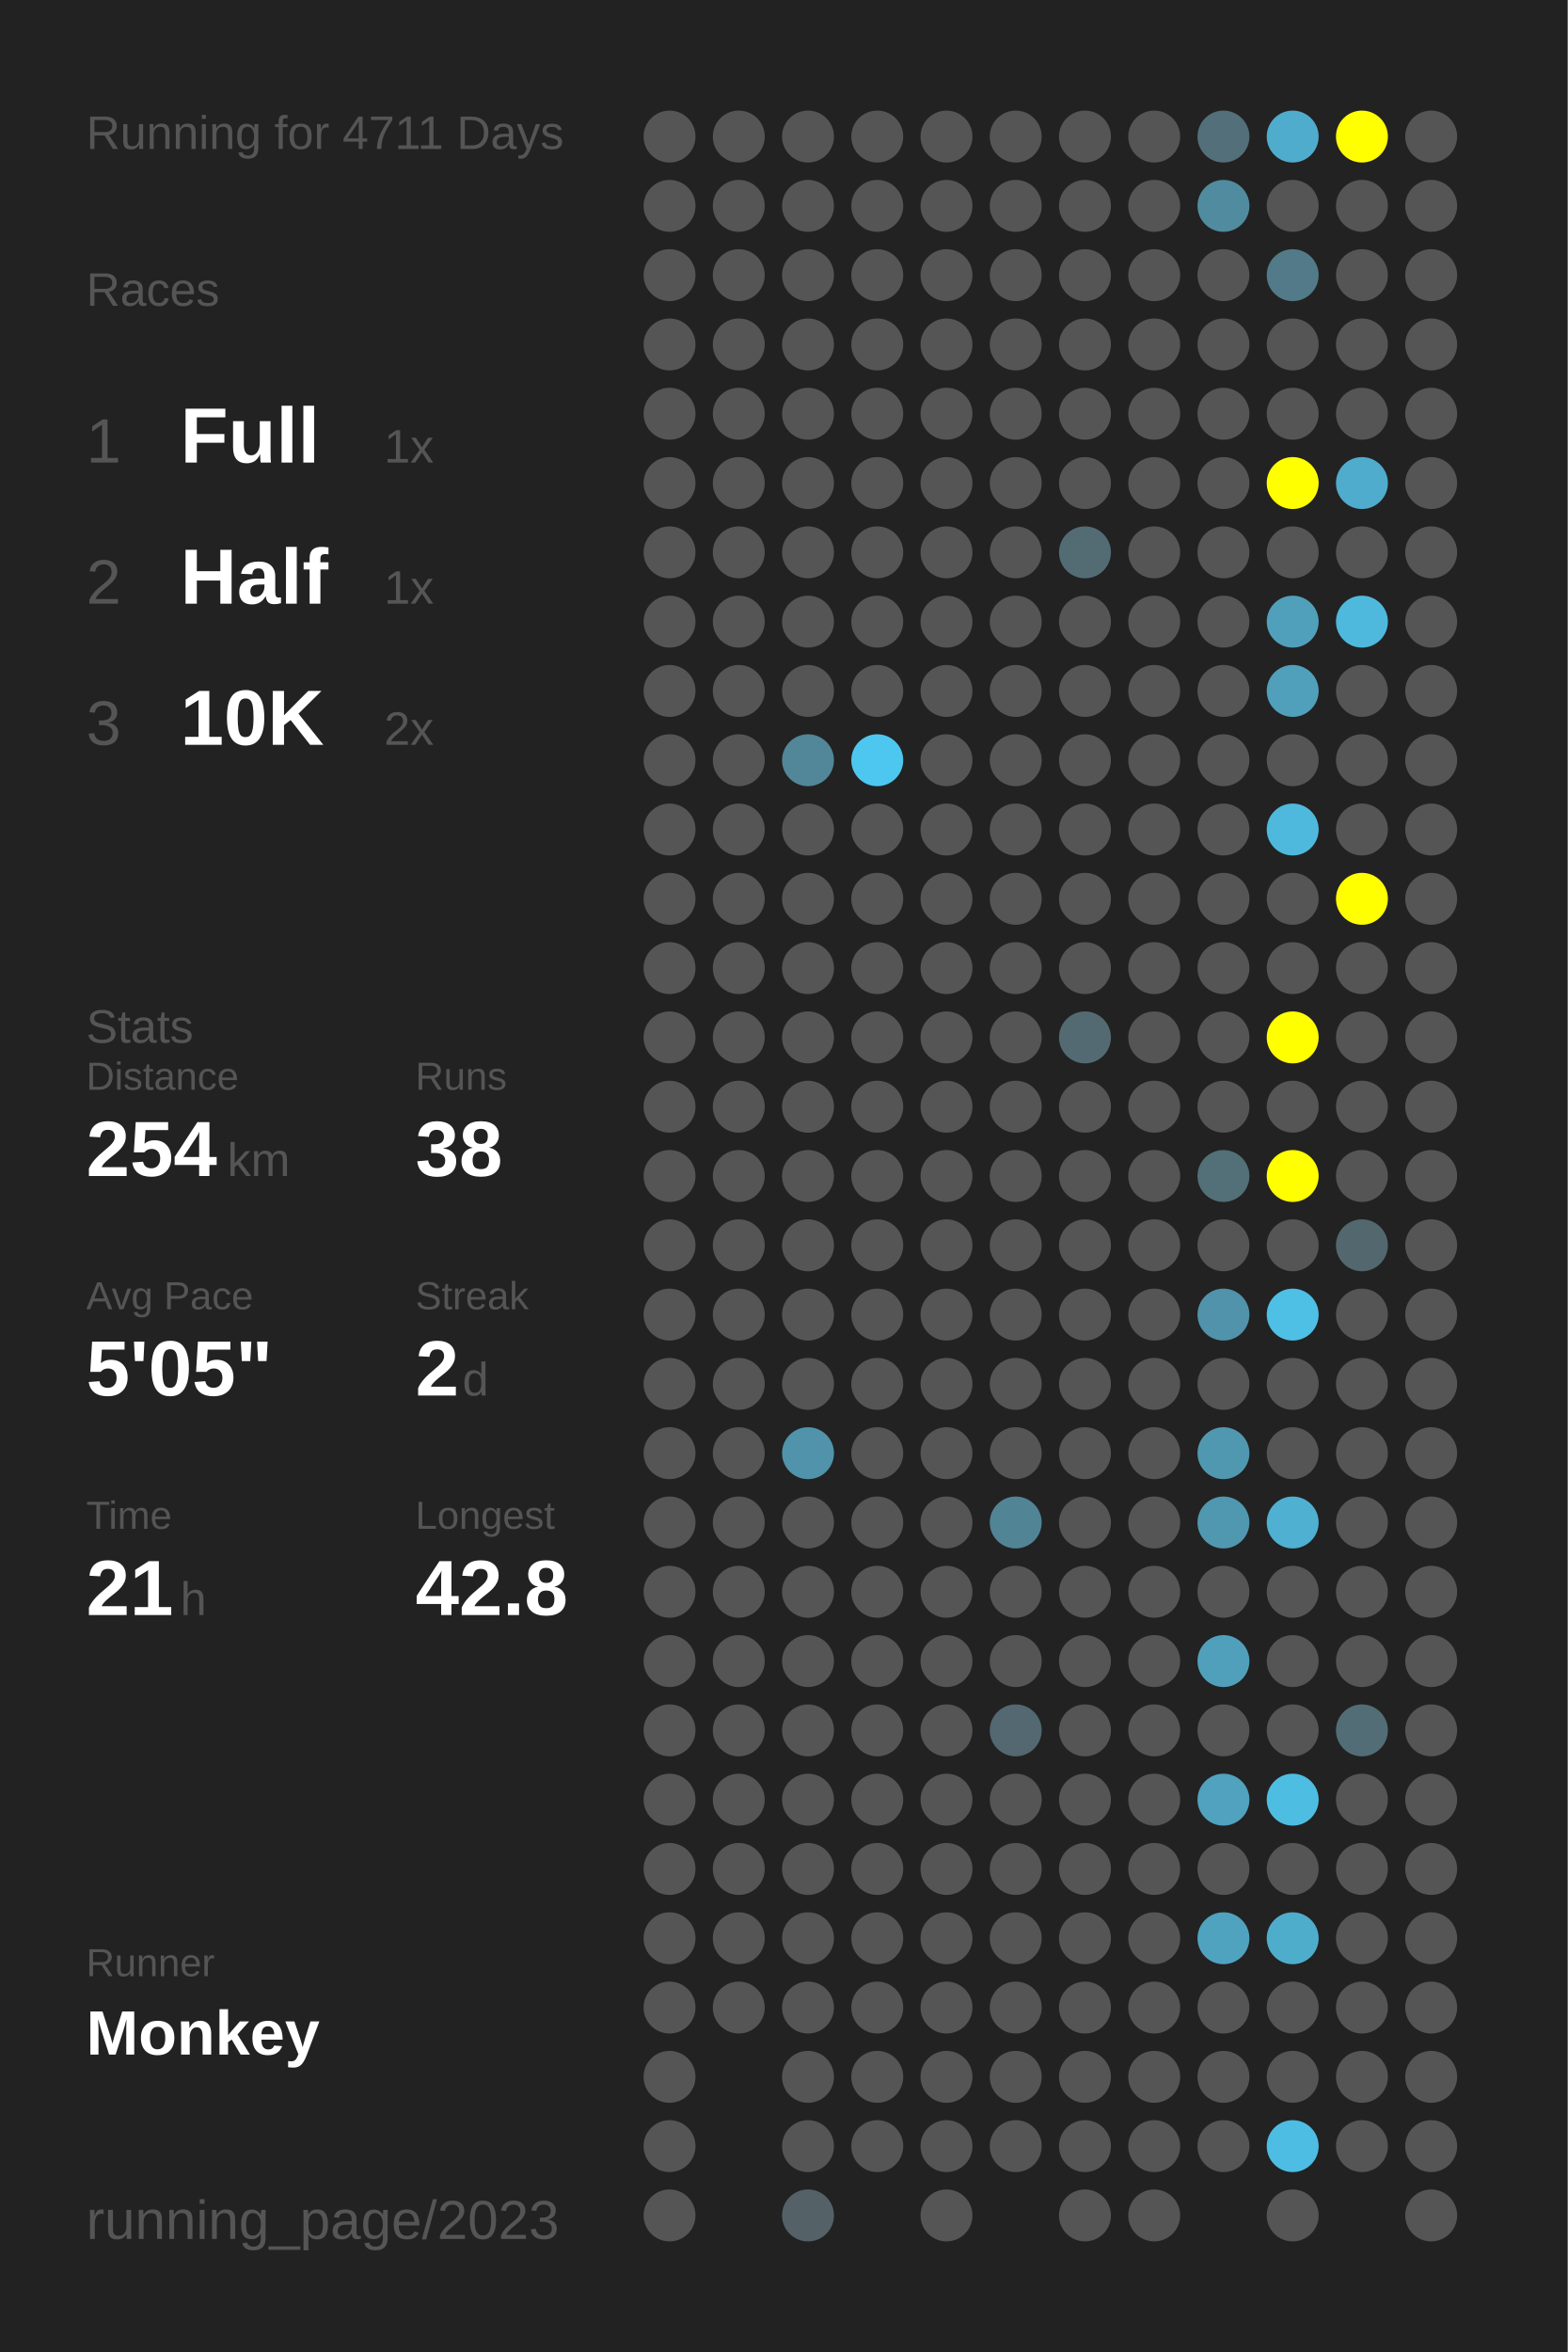
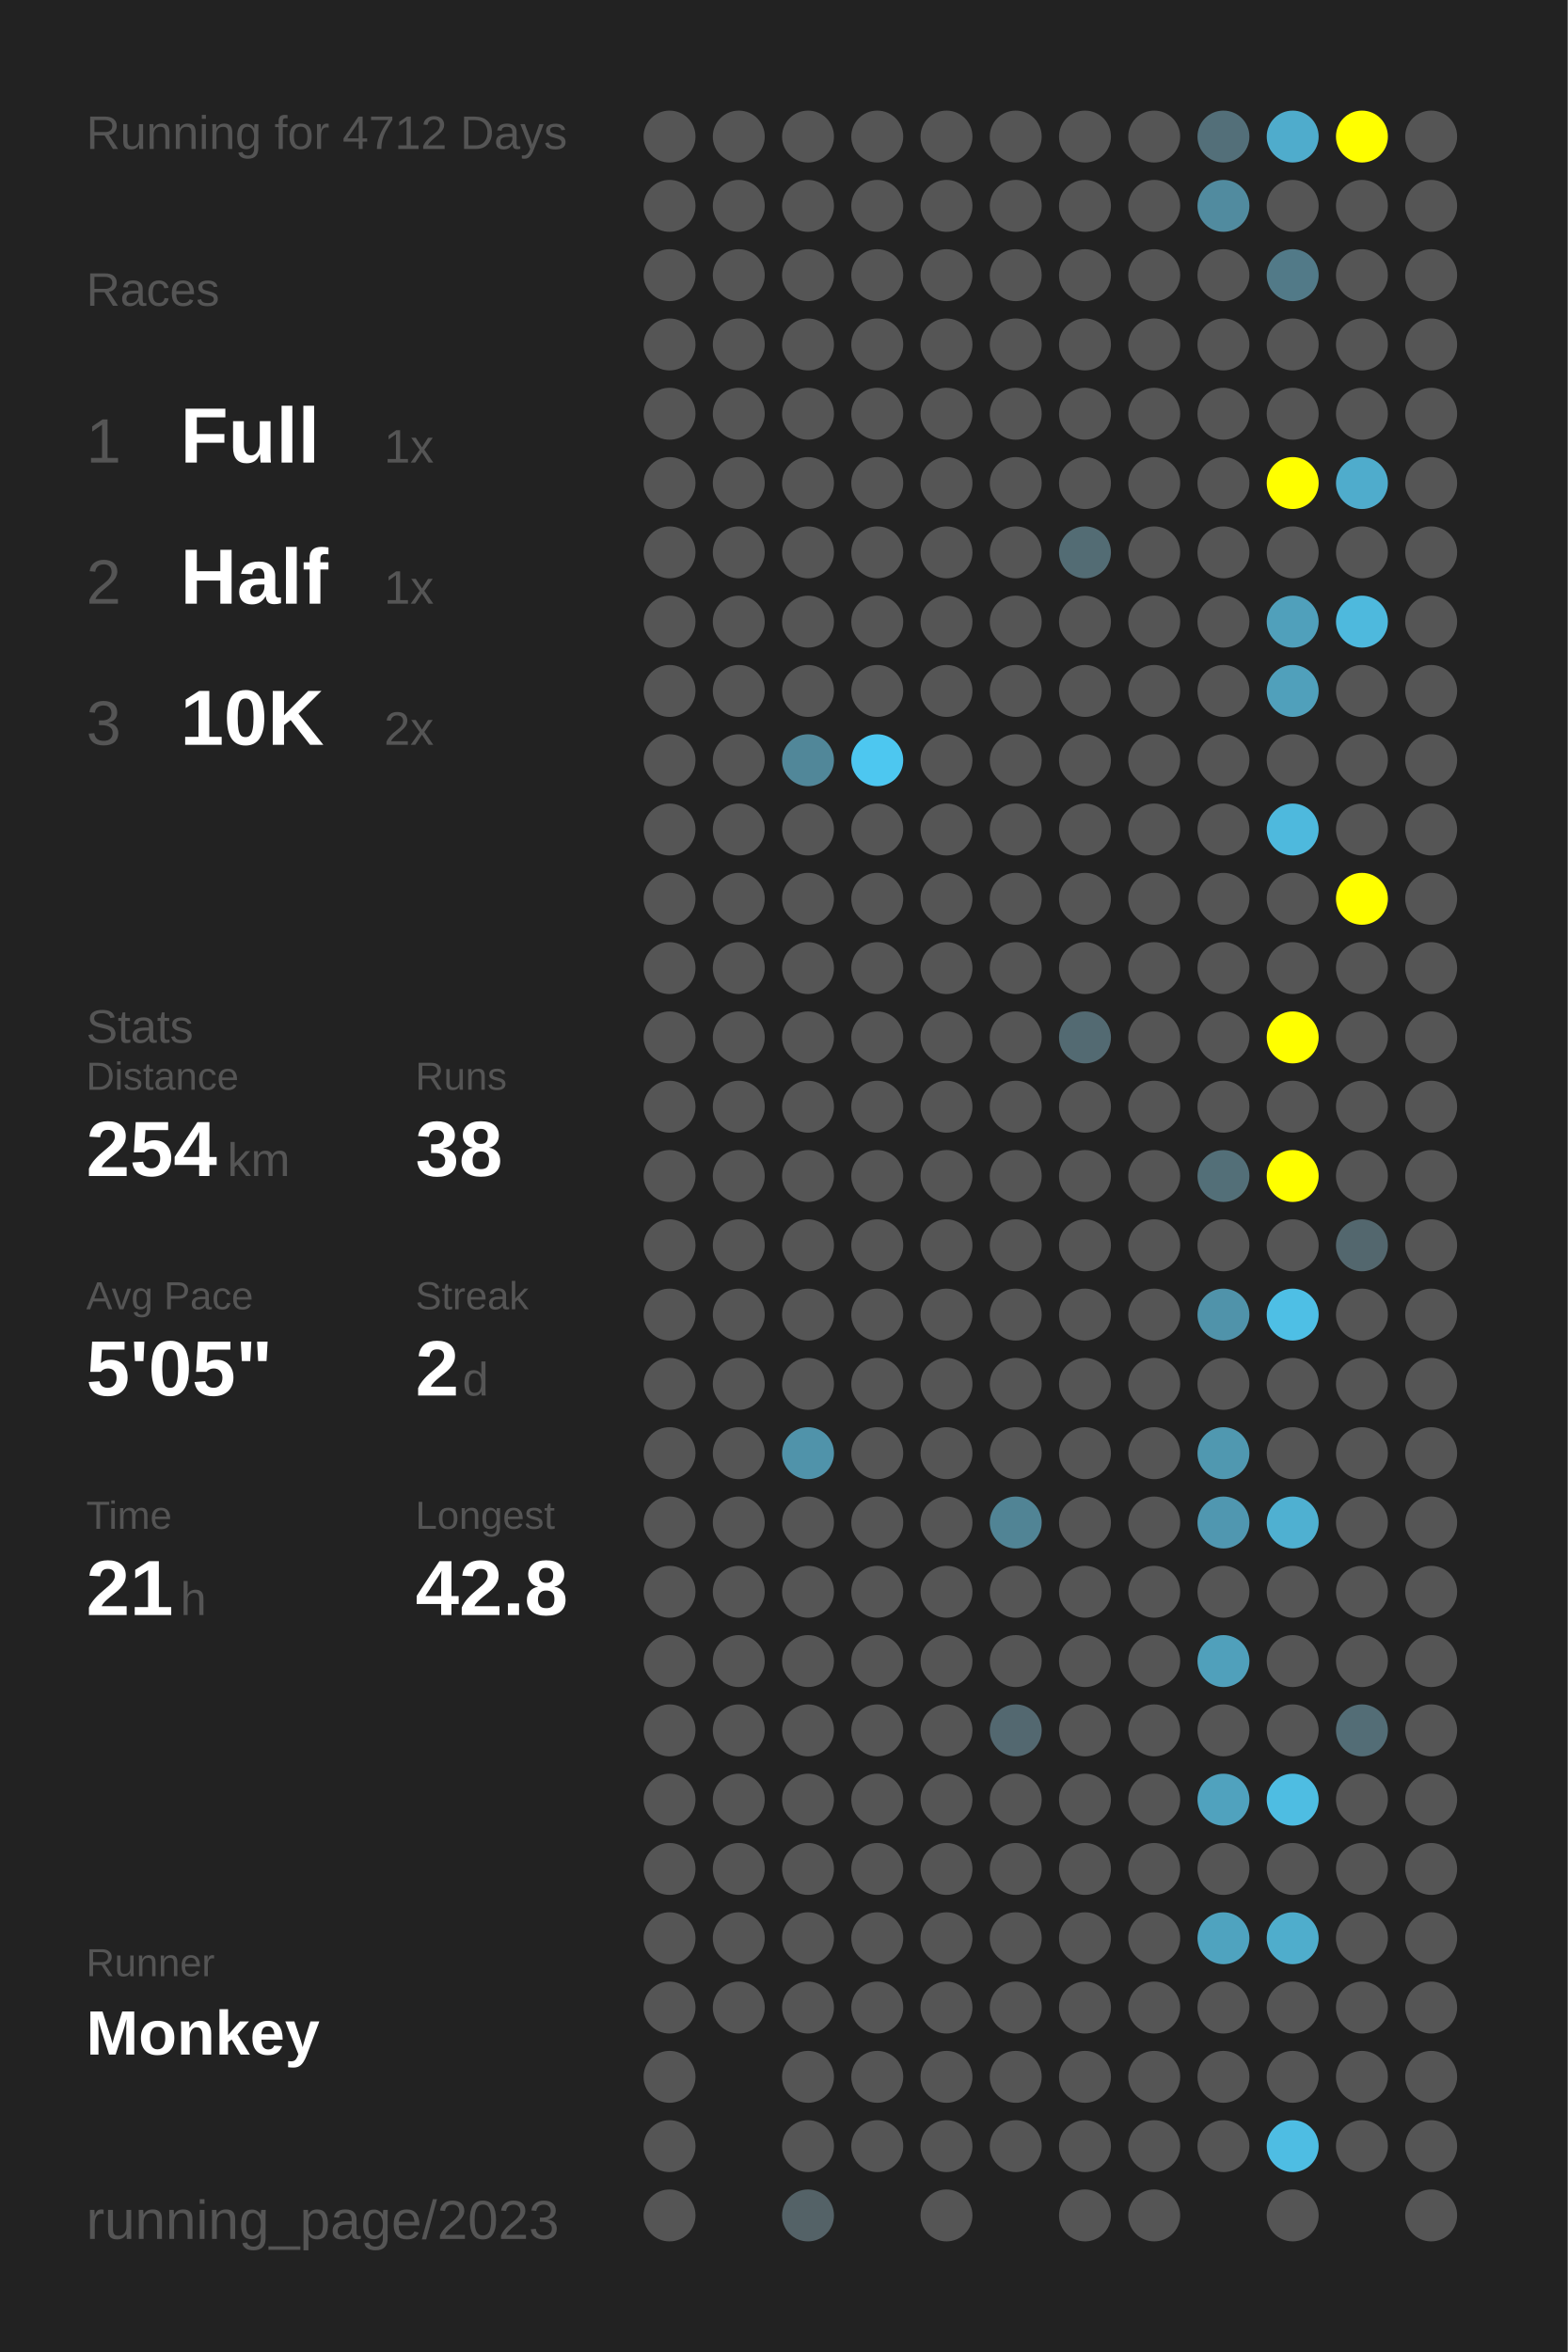
<svg xmlns="http://www.w3.org/2000/svg" baseProfile="full" height="300mm" version="1.1" viewBox="0,0,200,300" width="200mm">
  <defs />
  <rect fill="#222222" height="300" width="200" x="0" y="0" />
-   <text fill="#555555" style="font-size:6px; font-family:Arial;" x="11" y="19">Running for 4711 Days</text>
+   <text fill="#555555" style="font-size:6px; font-family:Arial;" x="11" y="19">Running for 4712 Days</text>
  <text fill="#555555" style="font-size:6px; font-family:Arial;" x="11" y="39">Races</text>
  <text fill="#555555" style="font-size:8px; font-family:Arial;" x="11" y="59">1</text>
  <text fill="#FFFFFF" style="font-size:10px; font-family:Arial; font-weight:bold;" x="23" y="59">Full</text>
  <text fill="#555555" style="font-size:6px; font-family:Arial;" x="49" y="59">1x</text>
  <text fill="#555555" style="font-size:8px; font-family:Arial;" x="11" y="77">2</text>
  <text fill="#FFFFFF" style="font-size:10px; font-family:Arial; font-weight:bold;" x="23" y="77">Half</text>
  <text fill="#555555" style="font-size:6px; font-family:Arial;" x="49" y="77">1x</text>
  <text fill="#555555" style="font-size:8px; font-family:Arial;" x="11" y="95">3</text>
  <text fill="#FFFFFF" style="font-size:10px; font-family:Arial; font-weight:bold;" x="23" y="95">10K</text>
  <text fill="#555555" style="font-size:6px; font-family:Arial;" x="49" y="95">2x</text>
  <text fill="#555555" style="font-size:6px; font-family:Arial;" x="11" y="133">Stats</text>
  <text fill="#555555" style="font-size:5px; font-family:Arial;" x="11" y="139">Distance</text>
  <text fill="#FFFFFF" style="font-size:10px; font-family:Arial; font-weight:bold;" x="11" y="150">254</text>
  <text fill="#555555" style="font-size:6px; font-family:Arial;" x="29" y="150">km</text>
  <text fill="#555555" style="font-size:5px; font-family:Arial;" x="53" y="139">Runs</text>
  <text fill="#FFFFFF" style="font-size:10px; font-family:Arial; font-weight:bold;" x="53" y="150">38</text>
  <text fill="#555555" style="font-size:5px; font-family:Arial;" x="11" y="167">Avg Pace</text>
  <text fill="#FFFFFF" style="font-size:10px; font-family:Arial; font-weight:bold;" x="11" y="178">5'05"</text>
  <text fill="#555555" style="font-size:5px; font-family:Arial;" x="53" y="167">Streak</text>
  <text fill="#FFFFFF" style="font-size:10px; font-family:Arial; font-weight:bold;" x="53" y="178">2</text>
  <text fill="#555555" style="font-size:6px; font-family:Arial;" x="59" y="178">d</text>
  <text fill="#555555" style="font-size:5px; font-family:Arial;" x="11" y="195">Time</text>
  <text fill="#FFFFFF" style="font-size:10px; font-family:Arial; font-weight:bold;" x="11" y="206">21</text>
  <text fill="#555555" style="font-size:6px; font-family:Arial;" x="23" y="206">h</text>
  <text fill="#555555" style="font-size:5px; font-family:Arial;" x="53" y="195">Longest</text>
  <text fill="#FFFFFF" style="font-size:10px; font-family:Arial; font-weight:bold;" x="53" y="206">42.8</text>
  <text fill="#555555" style="font-size:5px; font-family:Arial;" x="11" y="252.065">Runner</text>
  <text fill="#FFFFFF" style="font-size:8px; font-family:Arial; font-weight:bold;" x="11" y="262.065">Monkey</text>
  <text fill="#555555" style="font-size:7px; font-family:Arial;" x="11" y="285.581">running_page/2023</text>
  <circle cx="85.417" cy="17.419" fill="#555555" r="3.312" />
  <circle cx="85.417" cy="26.258" fill="#555555" r="3.312" />
  <circle cx="85.417" cy="35.097" fill="#555555" r="3.312" />
  <circle cx="85.417" cy="43.935" fill="#555555" r="3.312" />
  <circle cx="85.417" cy="52.774" fill="#555555" r="3.312" />
  <circle cx="85.417" cy="61.613" fill="#555555" r="3.312" />
  <circle cx="85.417" cy="70.452" fill="#555555" r="3.312" />
  <circle cx="85.417" cy="79.29" fill="#555555" r="3.312" />
  <circle cx="85.417" cy="88.129" fill="#555555" r="3.312" />
  <circle cx="85.417" cy="96.968" fill="#555555" r="3.312" />
  <circle cx="85.417" cy="105.806" fill="#555555" r="3.312" />
  <circle cx="85.417" cy="114.645" fill="#555555" r="3.312" />
  <circle cx="85.417" cy="123.484" fill="#555555" r="3.312" />
  <circle cx="85.417" cy="132.323" fill="#555555" r="3.312" />
  <circle cx="85.417" cy="141.161" fill="#555555" r="3.312" />
  <circle cx="85.417" cy="150" fill="#555555" r="3.312" />
  <circle cx="85.417" cy="158.839" fill="#555555" r="3.312" />
  <circle cx="85.417" cy="167.677" fill="#555555" r="3.312" />
  <circle cx="85.417" cy="176.516" fill="#555555" r="3.312" />
  <circle cx="85.417" cy="185.355" fill="#555555" r="3.312" />
  <circle cx="85.417" cy="194.194" fill="#555555" r="3.312" />
  <circle cx="85.417" cy="203.032" fill="#555555" r="3.312" />
  <circle cx="85.417" cy="211.871" fill="#555555" r="3.312" />
  <circle cx="85.417" cy="220.71" fill="#555555" r="3.312" />
  <circle cx="85.417" cy="229.548" fill="#555555" r="3.312" />
  <circle cx="85.417" cy="238.387" fill="#555555" r="3.312" />
  <circle cx="85.417" cy="247.226" fill="#555555" r="3.312" />
  <circle cx="85.417" cy="256.065" fill="#555555" r="3.312" />
  <circle cx="85.417" cy="264.903" fill="#555555" r="3.312" />
  <circle cx="85.417" cy="273.742" fill="#555555" r="3.312" />
  <circle cx="85.417" cy="282.581" fill="#555555" r="3.312" />
  <circle cx="94.25" cy="17.419" fill="#555555" r="3.312" />
  <circle cx="94.25" cy="26.258" fill="#555555" r="3.312" />
  <circle cx="94.25" cy="35.097" fill="#555555" r="3.312" />
  <circle cx="94.25" cy="43.935" fill="#555555" r="3.312" />
  <circle cx="94.25" cy="52.774" fill="#555555" r="3.312" />
  <circle cx="94.25" cy="61.613" fill="#555555" r="3.312" />
  <circle cx="94.25" cy="70.452" fill="#555555" r="3.312" />
  <circle cx="94.25" cy="79.29" fill="#555555" r="3.312" />
  <circle cx="94.25" cy="88.129" fill="#555555" r="3.312" />
  <circle cx="94.25" cy="96.968" fill="#555555" r="3.312" />
  <circle cx="94.25" cy="105.806" fill="#555555" r="3.312" />
  <circle cx="94.25" cy="114.645" fill="#555555" r="3.312" />
  <circle cx="94.25" cy="123.484" fill="#555555" r="3.312" />
  <circle cx="94.25" cy="132.323" fill="#555555" r="3.312" />
  <circle cx="94.25" cy="141.161" fill="#555555" r="3.312" />
  <circle cx="94.25" cy="150" fill="#555555" r="3.312" />
  <circle cx="94.25" cy="158.839" fill="#555555" r="3.312" />
  <circle cx="94.25" cy="167.677" fill="#555555" r="3.312" />
  <circle cx="94.25" cy="176.516" fill="#555555" r="3.312" />
  <circle cx="94.25" cy="185.355" fill="#555555" r="3.312" />
  <circle cx="94.25" cy="194.194" fill="#555555" r="3.312" />
  <circle cx="94.25" cy="203.032" fill="#555555" r="3.312" />
  <circle cx="94.25" cy="211.871" fill="#555555" r="3.312" />
  <circle cx="94.25" cy="220.71" fill="#555555" r="3.312" />
  <circle cx="94.25" cy="229.548" fill="#555555" r="3.312" />
  <circle cx="94.25" cy="238.387" fill="#555555" r="3.312" />
  <circle cx="94.25" cy="247.226" fill="#555555" r="3.312" />
  <circle cx="94.25" cy="256.065" fill="#555555" r="3.312" />
  <circle cx="103.083" cy="17.419" fill="#555555" r="3.312" />
  <circle cx="103.083" cy="26.258" fill="#555555" r="3.312" />
  <circle cx="103.083" cy="35.097" fill="#555555" r="3.312" />
  <circle cx="103.083" cy="43.935" fill="#555555" r="3.312" />
  <circle cx="103.083" cy="52.774" fill="#555555" r="3.312" />
  <circle cx="103.083" cy="61.613" fill="#555555" r="3.312" />
  <circle cx="103.083" cy="70.452" fill="#555555" r="3.312" />
  <circle cx="103.083" cy="79.29" fill="#555555" r="3.312" />
  <circle cx="103.083" cy="88.129" fill="#555555" r="3.312" />
  <circle cx="103.083" cy="96.968" fill="#518799" r="3.312" />
  <circle cx="103.083" cy="105.806" fill="#555555" r="3.312" />
  <circle cx="103.083" cy="114.645" fill="#555555" r="3.312" />
  <circle cx="103.083" cy="123.484" fill="#555555" r="3.312" />
  <circle cx="103.083" cy="132.323" fill="#555555" r="3.312" />
  <circle cx="103.083" cy="141.161" fill="#555555" r="3.312" />
  <circle cx="103.083" cy="150" fill="#555555" r="3.312" />
  <circle cx="103.083" cy="158.839" fill="#555555" r="3.312" />
  <circle cx="103.083" cy="167.677" fill="#555555" r="3.312" />
  <circle cx="103.083" cy="176.516" fill="#555555" r="3.312" />
  <circle cx="103.083" cy="185.355" fill="#5093aa" r="3.312" />
  <circle cx="103.083" cy="194.194" fill="#555555" r="3.312" />
  <circle cx="103.083" cy="203.032" fill="#555555" r="3.312" />
  <circle cx="103.083" cy="211.871" fill="#555555" r="3.312" />
  <circle cx="103.083" cy="220.71" fill="#555555" r="3.312" />
  <circle cx="103.083" cy="229.548" fill="#555555" r="3.312" />
  <circle cx="103.083" cy="238.387" fill="#555555" r="3.312" />
  <circle cx="103.083" cy="247.226" fill="#555555" r="3.312" />
  <circle cx="103.083" cy="256.065" fill="#555555" r="3.312" />
  <circle cx="103.083" cy="264.903" fill="#555555" r="3.312" />
  <circle cx="103.083" cy="273.742" fill="#555555" r="3.312" />
  <circle cx="103.083" cy="282.581" fill="#546267" r="3.312" />
  <circle cx="111.917" cy="17.419" fill="#555555" r="3.312" />
  <circle cx="111.917" cy="26.258" fill="#555555" r="3.312" />
  <circle cx="111.917" cy="35.097" fill="#555555" r="3.312" />
  <circle cx="111.917" cy="43.935" fill="#555555" r="3.312" />
  <circle cx="111.917" cy="52.774" fill="#555555" r="3.312" />
  <circle cx="111.917" cy="61.613" fill="#555555" r="3.312" />
  <circle cx="111.917" cy="70.452" fill="#555555" r="3.312" />
  <circle cx="111.917" cy="79.29" fill="#555555" r="3.312" />
  <circle cx="111.917" cy="88.129" fill="#555555" r="3.312" />
  <circle cx="111.917" cy="96.968" fill="#4dc7f0" r="3.312" />
  <circle cx="111.917" cy="105.806" fill="#555555" r="3.312" />
  <circle cx="111.917" cy="114.645" fill="#555555" r="3.312" />
  <circle cx="111.917" cy="123.484" fill="#555555" r="3.312" />
  <circle cx="111.917" cy="132.323" fill="#555555" r="3.312" />
  <circle cx="111.917" cy="141.161" fill="#555555" r="3.312" />
  <circle cx="111.917" cy="150" fill="#555555" r="3.312" />
  <circle cx="111.917" cy="158.839" fill="#555555" r="3.312" />
  <circle cx="111.917" cy="167.677" fill="#555555" r="3.312" />
  <circle cx="111.917" cy="176.516" fill="#555555" r="3.312" />
  <circle cx="111.917" cy="185.355" fill="#555555" r="3.312" />
  <circle cx="111.917" cy="194.194" fill="#555555" r="3.312" />
  <circle cx="111.917" cy="203.032" fill="#555555" r="3.312" />
  <circle cx="111.917" cy="211.871" fill="#555555" r="3.312" />
  <circle cx="111.917" cy="220.71" fill="#555555" r="3.312" />
  <circle cx="111.917" cy="229.548" fill="#555555" r="3.312" />
  <circle cx="111.917" cy="238.387" fill="#555555" r="3.312" />
  <circle cx="111.917" cy="247.226" fill="#555555" r="3.312" />
  <circle cx="111.917" cy="256.065" fill="#555555" r="3.312" />
  <circle cx="111.917" cy="264.903" fill="#555555" r="3.312" />
  <circle cx="111.917" cy="273.742" fill="#555555" r="3.312" />
  <circle cx="120.75" cy="17.419" fill="#555555" r="3.312" />
  <circle cx="120.75" cy="26.258" fill="#555555" r="3.312" />
  <circle cx="120.75" cy="35.097" fill="#555555" r="3.312" />
  <circle cx="120.75" cy="43.935" fill="#555555" r="3.312" />
  <circle cx="120.75" cy="52.774" fill="#555555" r="3.312" />
  <circle cx="120.75" cy="61.613" fill="#555555" r="3.312" />
  <circle cx="120.75" cy="70.452" fill="#555555" r="3.312" />
  <circle cx="120.75" cy="79.29" fill="#555555" r="3.312" />
  <circle cx="120.75" cy="88.129" fill="#555555" r="3.312" />
  <circle cx="120.75" cy="96.968" fill="#555555" r="3.312" />
  <circle cx="120.75" cy="105.806" fill="#555555" r="3.312" />
  <circle cx="120.75" cy="114.645" fill="#555555" r="3.312" />
  <circle cx="120.75" cy="123.484" fill="#555555" r="3.312" />
  <circle cx="120.75" cy="132.323" fill="#555555" r="3.312" />
  <circle cx="120.75" cy="141.161" fill="#555555" r="3.312" />
  <circle cx="120.75" cy="150" fill="#555555" r="3.312" />
  <circle cx="120.75" cy="158.839" fill="#555555" r="3.312" />
  <circle cx="120.75" cy="167.677" fill="#555555" r="3.312" />
  <circle cx="120.75" cy="176.516" fill="#555555" r="3.312" />
  <circle cx="120.75" cy="185.355" fill="#555555" r="3.312" />
  <circle cx="120.75" cy="194.194" fill="#555555" r="3.312" />
  <circle cx="120.75" cy="203.032" fill="#555555" r="3.312" />
  <circle cx="120.75" cy="211.871" fill="#555555" r="3.312" />
  <circle cx="120.75" cy="220.71" fill="#555555" r="3.312" />
  <circle cx="120.75" cy="229.548" fill="#555555" r="3.312" />
  <circle cx="120.75" cy="238.387" fill="#555555" r="3.312" />
  <circle cx="120.75" cy="247.226" fill="#555555" r="3.312" />
  <circle cx="120.75" cy="256.065" fill="#555555" r="3.312" />
  <circle cx="120.75" cy="264.903" fill="#555555" r="3.312" />
  <circle cx="120.75" cy="273.742" fill="#555555" r="3.312" />
  <circle cx="120.75" cy="282.581" fill="#555555" r="3.312" />
  <circle cx="129.583" cy="17.419" fill="#555555" r="3.312" />
  <circle cx="129.583" cy="26.258" fill="#555555" r="3.312" />
  <circle cx="129.583" cy="35.097" fill="#555555" r="3.312" />
  <circle cx="129.583" cy="43.935" fill="#555555" r="3.312" />
  <circle cx="129.583" cy="52.774" fill="#555555" r="3.312" />
  <circle cx="129.583" cy="61.613" fill="#555555" r="3.312" />
  <circle cx="129.583" cy="70.452" fill="#555555" r="3.312" />
  <circle cx="129.583" cy="79.29" fill="#555555" r="3.312" />
  <circle cx="129.583" cy="88.129" fill="#555555" r="3.312" />
  <circle cx="129.583" cy="96.968" fill="#555555" r="3.312" />
  <circle cx="129.583" cy="105.806" fill="#555555" r="3.312" />
  <circle cx="129.583" cy="114.645" fill="#555555" r="3.312" />
  <circle cx="129.583" cy="123.484" fill="#555555" r="3.312" />
  <circle cx="129.583" cy="132.323" fill="#555555" r="3.312" />
  <circle cx="129.583" cy="141.161" fill="#555555" r="3.312" />
  <circle cx="129.583" cy="150" fill="#555555" r="3.312" />
  <circle cx="129.583" cy="158.839" fill="#555555" r="3.312" />
  <circle cx="129.583" cy="167.677" fill="#555555" r="3.312" />
  <circle cx="129.583" cy="176.516" fill="#555555" r="3.312" />
  <circle cx="129.583" cy="185.355" fill="#555555" r="3.312" />
  <circle cx="129.583" cy="194.194" fill="#518495" r="3.312" />
  <circle cx="129.583" cy="203.032" fill="#555555" r="3.312" />
  <circle cx="129.583" cy="211.871" fill="#555555" r="3.312" />
  <circle cx="129.583" cy="220.71" fill="#536870" r="3.312" />
  <circle cx="129.583" cy="229.548" fill="#555555" r="3.312" />
  <circle cx="129.583" cy="238.387" fill="#555555" r="3.312" />
  <circle cx="129.583" cy="247.226" fill="#555555" r="3.312" />
  <circle cx="129.583" cy="256.065" fill="#555555" r="3.312" />
  <circle cx="129.583" cy="264.903" fill="#555555" r="3.312" />
  <circle cx="129.583" cy="273.742" fill="#555555" r="3.312" />
  <circle cx="138.417" cy="17.419" fill="#555555" r="3.312" />
  <circle cx="138.417" cy="26.258" fill="#555555" r="3.312" />
  <circle cx="138.417" cy="35.097" fill="#555555" r="3.312" />
  <circle cx="138.417" cy="43.935" fill="#555555" r="3.312" />
  <circle cx="138.417" cy="52.774" fill="#555555" r="3.312" />
  <circle cx="138.417" cy="61.613" fill="#555555" r="3.312" />
  <circle cx="138.417" cy="70.452" fill="#536c74" r="3.312" />
  <circle cx="138.417" cy="79.29" fill="#555555" r="3.312" />
  <circle cx="138.417" cy="88.129" fill="#555555" r="3.312" />
  <circle cx="138.417" cy="96.968" fill="#555555" r="3.312" />
  <circle cx="138.417" cy="105.806" fill="#555555" r="3.312" />
  <circle cx="138.417" cy="114.645" fill="#555555" r="3.312" />
  <circle cx="138.417" cy="123.484" fill="#555555" r="3.312" />
  <circle cx="138.417" cy="132.323" fill="#536a72" r="3.312" />
  <circle cx="138.417" cy="141.161" fill="#555555" r="3.312" />
  <circle cx="138.417" cy="150" fill="#555555" r="3.312" />
  <circle cx="138.417" cy="158.839" fill="#555555" r="3.312" />
  <circle cx="138.417" cy="167.677" fill="#555555" r="3.312" />
  <circle cx="138.417" cy="176.516" fill="#555555" r="3.312" />
  <circle cx="138.417" cy="185.355" fill="#555555" r="3.312" />
  <circle cx="138.417" cy="194.194" fill="#555555" r="3.312" />
  <circle cx="138.417" cy="203.032" fill="#555555" r="3.312" />
  <circle cx="138.417" cy="211.871" fill="#555555" r="3.312" />
  <circle cx="138.417" cy="220.71" fill="#555555" r="3.312" />
  <circle cx="138.417" cy="229.548" fill="#555555" r="3.312" />
  <circle cx="138.417" cy="238.387" fill="#555555" r="3.312" />
  <circle cx="138.417" cy="247.226" fill="#555555" r="3.312" />
  <circle cx="138.417" cy="256.065" fill="#555555" r="3.312" />
  <circle cx="138.417" cy="264.903" fill="#555555" r="3.312" />
  <circle cx="138.417" cy="273.742" fill="#555555" r="3.312" />
  <circle cx="138.417" cy="282.581" fill="#555555" r="3.312" />
  <circle cx="147.25" cy="17.419" fill="#555555" r="3.312" />
  <circle cx="147.25" cy="26.258" fill="#555555" r="3.312" />
  <circle cx="147.25" cy="35.097" fill="#555555" r="3.312" />
  <circle cx="147.25" cy="43.935" fill="#555555" r="3.312" />
  <circle cx="147.25" cy="52.774" fill="#555555" r="3.312" />
  <circle cx="147.25" cy="61.613" fill="#555555" r="3.312" />
  <circle cx="147.25" cy="70.452" fill="#555555" r="3.312" />
  <circle cx="147.25" cy="79.29" fill="#555555" r="3.312" />
  <circle cx="147.25" cy="88.129" fill="#555555" r="3.312" />
  <circle cx="147.25" cy="96.968" fill="#555555" r="3.312" />
  <circle cx="147.25" cy="105.806" fill="#555555" r="3.312" />
  <circle cx="147.25" cy="114.645" fill="#555555" r="3.312" />
  <circle cx="147.25" cy="123.484" fill="#555555" r="3.312" />
  <circle cx="147.25" cy="132.323" fill="#555555" r="3.312" />
  <circle cx="147.25" cy="141.161" fill="#555555" r="3.312" />
  <circle cx="147.25" cy="150" fill="#555555" r="3.312" />
  <circle cx="147.25" cy="158.839" fill="#555555" r="3.312" />
  <circle cx="147.25" cy="167.677" fill="#555555" r="3.312" />
  <circle cx="147.25" cy="176.516" fill="#555555" r="3.312" />
  <circle cx="147.25" cy="185.355" fill="#555555" r="3.312" />
  <circle cx="147.25" cy="194.194" fill="#555555" r="3.312" />
  <circle cx="147.25" cy="203.032" fill="#555555" r="3.312" />
  <circle cx="147.25" cy="211.871" fill="#555555" r="3.312" />
  <circle cx="147.25" cy="220.71" fill="#555555" r="3.312" />
  <circle cx="147.25" cy="229.548" fill="#555555" r="3.312" />
  <circle cx="147.25" cy="238.387" fill="#555555" r="3.312" />
  <circle cx="147.25" cy="247.226" fill="#555555" r="3.312" />
  <circle cx="147.25" cy="256.065" fill="#555555" r="3.312" />
  <circle cx="147.25" cy="264.903" fill="#555555" r="3.312" />
  <circle cx="147.25" cy="273.742" fill="#555555" r="3.312" />
  <circle cx="147.25" cy="282.581" fill="#555555" r="3.312" />
  <circle cx="156.083" cy="17.419" fill="#536f79" r="3.312" />
  <circle cx="156.083" cy="26.258" fill="#518b9f" r="3.312" />
  <circle cx="156.083" cy="35.097" fill="#555555" r="3.312" />
  <circle cx="156.083" cy="43.935" fill="#555555" r="3.312" />
  <circle cx="156.083" cy="52.774" fill="#555555" r="3.312" />
  <circle cx="156.083" cy="61.613" fill="#555555" r="3.312" />
  <circle cx="156.083" cy="70.452" fill="#555555" r="3.312" />
  <circle cx="156.083" cy="79.29" fill="#555555" r="3.312" />
  <circle cx="156.083" cy="88.129" fill="#555555" r="3.312" />
  <circle cx="156.083" cy="96.968" fill="#555555" r="3.312" />
  <circle cx="156.083" cy="105.806" fill="#555555" r="3.312" />
  <circle cx="156.083" cy="114.645" fill="#555555" r="3.312" />
  <circle cx="156.083" cy="123.484" fill="#555555" r="3.312" />
  <circle cx="156.083" cy="132.323" fill="#555555" r="3.312" />
  <circle cx="156.083" cy="141.161" fill="#555555" r="3.312" />
  <circle cx="156.083" cy="150" fill="#536f78" r="3.312" />
  <circle cx="156.083" cy="158.839" fill="#555555" r="3.312" />
  <circle cx="156.083" cy="167.677" fill="#5093aa" r="3.312" />
  <circle cx="156.083" cy="176.516" fill="#555555" r="3.312" />
  <circle cx="156.083" cy="185.355" fill="#5098b0" r="3.312" />
  <circle cx="156.083" cy="194.194" fill="#5097b0" r="3.312" />
  <circle cx="156.083" cy="203.032" fill="#555555" r="3.312" />
  <circle cx="156.083" cy="211.871" fill="#50a0bb" r="3.312" />
  <circle cx="156.083" cy="220.71" fill="#555555" r="3.312" />
  <circle cx="156.083" cy="229.548" fill="#50a2be" r="3.312" />
  <circle cx="156.083" cy="238.387" fill="#555555" r="3.312" />
  <circle cx="156.083" cy="247.226" fill="#4fa3bf" r="3.312" />
  <circle cx="156.083" cy="256.065" fill="#555555" r="3.312" />
  <circle cx="156.083" cy="264.903" fill="#555555" r="3.312" />
  <circle cx="156.083" cy="273.742" fill="#555555" r="3.312" />
  <circle cx="164.917" cy="17.419" fill="#4faccc" r="3.312" />
  <circle cx="164.917" cy="26.258" fill="#555555" r="3.312" />
  <circle cx="164.917" cy="35.097" fill="#527a88" r="3.312" />
  <circle cx="164.917" cy="43.935" fill="#555555" r="3.312" />
  <circle cx="164.917" cy="52.774" fill="#555555" r="3.312" />
  <circle cx="164.917" cy="61.613" fill="#FFFF00" r="3.312" />
  <circle cx="164.917" cy="70.452" fill="#555555" r="3.312" />
  <circle cx="164.917" cy="79.29" fill="#50a0bb" r="3.312" />
  <circle cx="164.917" cy="88.129" fill="#50a0bb" r="3.312" />
  <circle cx="164.917" cy="96.968" fill="#555555" r="3.312" />
  <circle cx="164.917" cy="105.806" fill="#4eb9dd" r="3.312" />
  <circle cx="164.917" cy="114.645" fill="#555555" r="3.312" />
  <circle cx="164.917" cy="123.484" fill="#555555" r="3.312" />
  <circle cx="164.917" cy="132.323" fill="#FFFF00" r="3.312" />
  <circle cx="164.917" cy="141.161" fill="#555555" r="3.312" />
  <circle cx="164.917" cy="150" fill="#FFFF00" r="3.312" />
  <circle cx="164.917" cy="158.839" fill="#555555" r="3.312" />
  <circle cx="164.917" cy="167.677" fill="#4ebfe5" r="3.312" />
  <circle cx="164.917" cy="176.516" fill="#555555" r="3.312" />
  <circle cx="164.917" cy="185.355" fill="#555555" r="3.312" />
  <circle cx="164.917" cy="194.194" fill="#4fb0d1" r="3.312" />
  <circle cx="164.917" cy="203.032" fill="#555555" r="3.312" />
  <circle cx="164.917" cy="211.871" fill="#555555" r="3.312" />
  <circle cx="164.917" cy="220.71" fill="#555555" r="3.312" />
  <circle cx="164.917" cy="229.548" fill="#4ebde2" r="3.312" />
  <circle cx="164.917" cy="238.387" fill="#555555" r="3.312" />
  <circle cx="164.917" cy="247.226" fill="#4fadcc" r="3.312" />
  <circle cx="164.917" cy="256.065" fill="#555555" r="3.312" />
  <circle cx="164.917" cy="264.903" fill="#555555" r="3.312" />
  <circle cx="164.917" cy="273.742" fill="#4ebde3" r="3.312" />
  <circle cx="164.917" cy="282.581" fill="#555555" r="3.312" />
  <circle cx="173.75" cy="17.419" fill="#FFFF00" r="3.312" />
  <circle cx="173.75" cy="26.258" fill="#555555" r="3.312" />
  <circle cx="173.75" cy="35.097" fill="#555555" r="3.312" />
  <circle cx="173.75" cy="43.935" fill="#555555" r="3.312" />
  <circle cx="173.75" cy="52.774" fill="#555555" r="3.312" />
  <circle cx="173.75" cy="61.613" fill="#4faccc" r="3.312" />
  <circle cx="173.75" cy="70.452" fill="#555555" r="3.312" />
  <circle cx="173.75" cy="79.29" fill="#4eb9dd" r="3.312" />
  <circle cx="173.75" cy="88.129" fill="#555555" r="3.312" />
  <circle cx="173.75" cy="96.968" fill="#555555" r="3.312" />
  <circle cx="173.75" cy="105.806" fill="#555555" r="3.312" />
  <circle cx="173.75" cy="114.645" fill="#FFFF00" r="3.312" />
  <circle cx="173.75" cy="123.484" fill="#555555" r="3.312" />
  <circle cx="173.75" cy="132.323" fill="#555555" r="3.312" />
  <circle cx="173.75" cy="141.161" fill="#555555" r="3.312" />
  <circle cx="173.75" cy="150" fill="#555555" r="3.312" />
  <circle cx="173.75" cy="158.839" fill="#53676e" r="3.312" />
  <circle cx="173.75" cy="167.677" fill="#555555" r="3.312" />
  <circle cx="173.75" cy="176.516" fill="#555555" r="3.312" />
  <circle cx="173.75" cy="185.355" fill="#555555" r="3.312" />
  <circle cx="173.75" cy="194.194" fill="#555555" r="3.312" />
  <circle cx="173.75" cy="203.032" fill="#555555" r="3.312" />
  <circle cx="173.75" cy="211.871" fill="#555555" r="3.312" />
  <circle cx="173.75" cy="220.71" fill="#536d76" r="3.312" />
  <circle cx="173.75" cy="229.548" fill="#555555" r="3.312" />
  <circle cx="173.75" cy="238.387" fill="#555555" r="3.312" />
  <circle cx="173.75" cy="247.226" fill="#555555" r="3.312" />
  <circle cx="173.75" cy="256.065" fill="#555555" r="3.312" />
  <circle cx="173.75" cy="264.903" fill="#555555" r="3.312" />
  <circle cx="173.75" cy="273.742" fill="#555555" r="3.312" />
  <circle cx="182.583" cy="17.419" fill="#555555" r="3.312" />
  <circle cx="182.583" cy="26.258" fill="#555555" r="3.312" />
  <circle cx="182.583" cy="35.097" fill="#555555" r="3.312" />
  <circle cx="182.583" cy="43.935" fill="#555555" r="3.312" />
  <circle cx="182.583" cy="52.774" fill="#555555" r="3.312" />
  <circle cx="182.583" cy="61.613" fill="#555555" r="3.312" />
  <circle cx="182.583" cy="70.452" fill="#555555" r="3.312" />
  <circle cx="182.583" cy="79.29" fill="#555555" r="3.312" />
  <circle cx="182.583" cy="88.129" fill="#555555" r="3.312" />
  <circle cx="182.583" cy="96.968" fill="#555555" r="3.312" />
  <circle cx="182.583" cy="105.806" fill="#555555" r="3.312" />
  <circle cx="182.583" cy="114.645" fill="#555555" r="3.312" />
  <circle cx="182.583" cy="123.484" fill="#555555" r="3.312" />
  <circle cx="182.583" cy="132.323" fill="#555555" r="3.312" />
  <circle cx="182.583" cy="141.161" fill="#555555" r="3.312" />
  <circle cx="182.583" cy="150" fill="#555555" r="3.312" />
  <circle cx="182.583" cy="158.839" fill="#555555" r="3.312" />
  <circle cx="182.583" cy="167.677" fill="#555555" r="3.312" />
  <circle cx="182.583" cy="176.516" fill="#555555" r="3.312" />
  <circle cx="182.583" cy="185.355" fill="#555555" r="3.312" />
  <circle cx="182.583" cy="194.194" fill="#555555" r="3.312" />
  <circle cx="182.583" cy="203.032" fill="#555555" r="3.312" />
  <circle cx="182.583" cy="211.871" fill="#555555" r="3.312" />
  <circle cx="182.583" cy="220.71" fill="#555555" r="3.312" />
  <circle cx="182.583" cy="229.548" fill="#555555" r="3.312" />
  <circle cx="182.583" cy="238.387" fill="#555555" r="3.312" />
  <circle cx="182.583" cy="247.226" fill="#555555" r="3.312" />
  <circle cx="182.583" cy="256.065" fill="#555555" r="3.312" />
  <circle cx="182.583" cy="264.903" fill="#555555" r="3.312" />
  <circle cx="182.583" cy="273.742" fill="#555555" r="3.312" />
  <circle cx="182.583" cy="282.581" fill="#555555" r="3.312" />
</svg>
